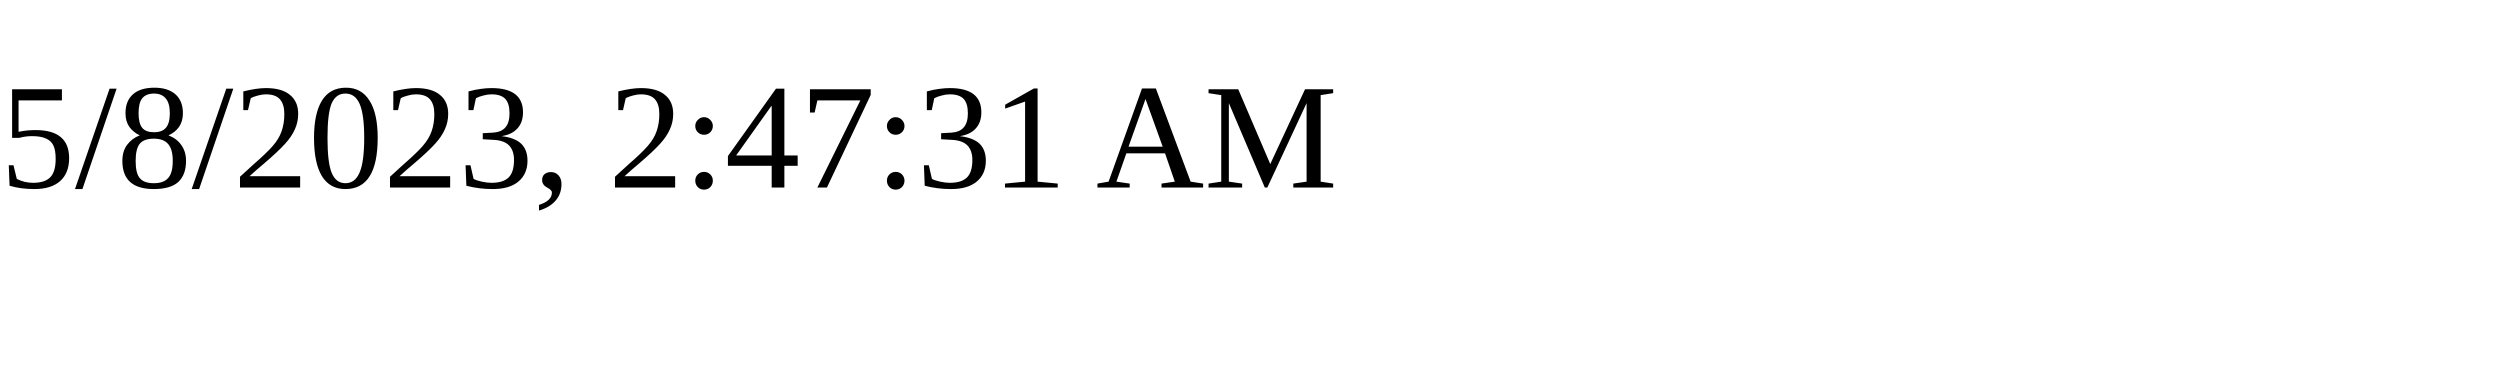
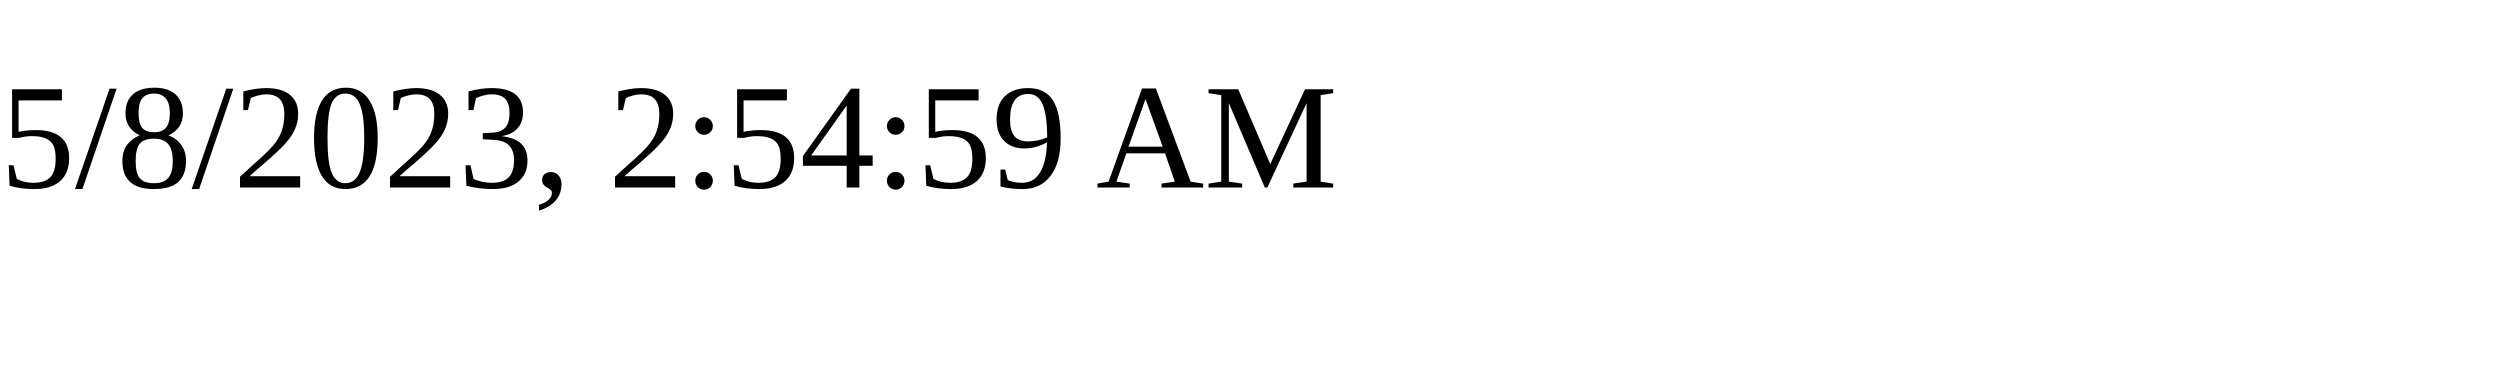
<svg xmlns="http://www.w3.org/2000/svg" height="30" width="200">
-   <text x="0" y="15">5/8/2023, 2:47:31 AM</text>
+   <text x="0" y="15">5/8/2023, 2:54:59 AM</text>
</svg>
